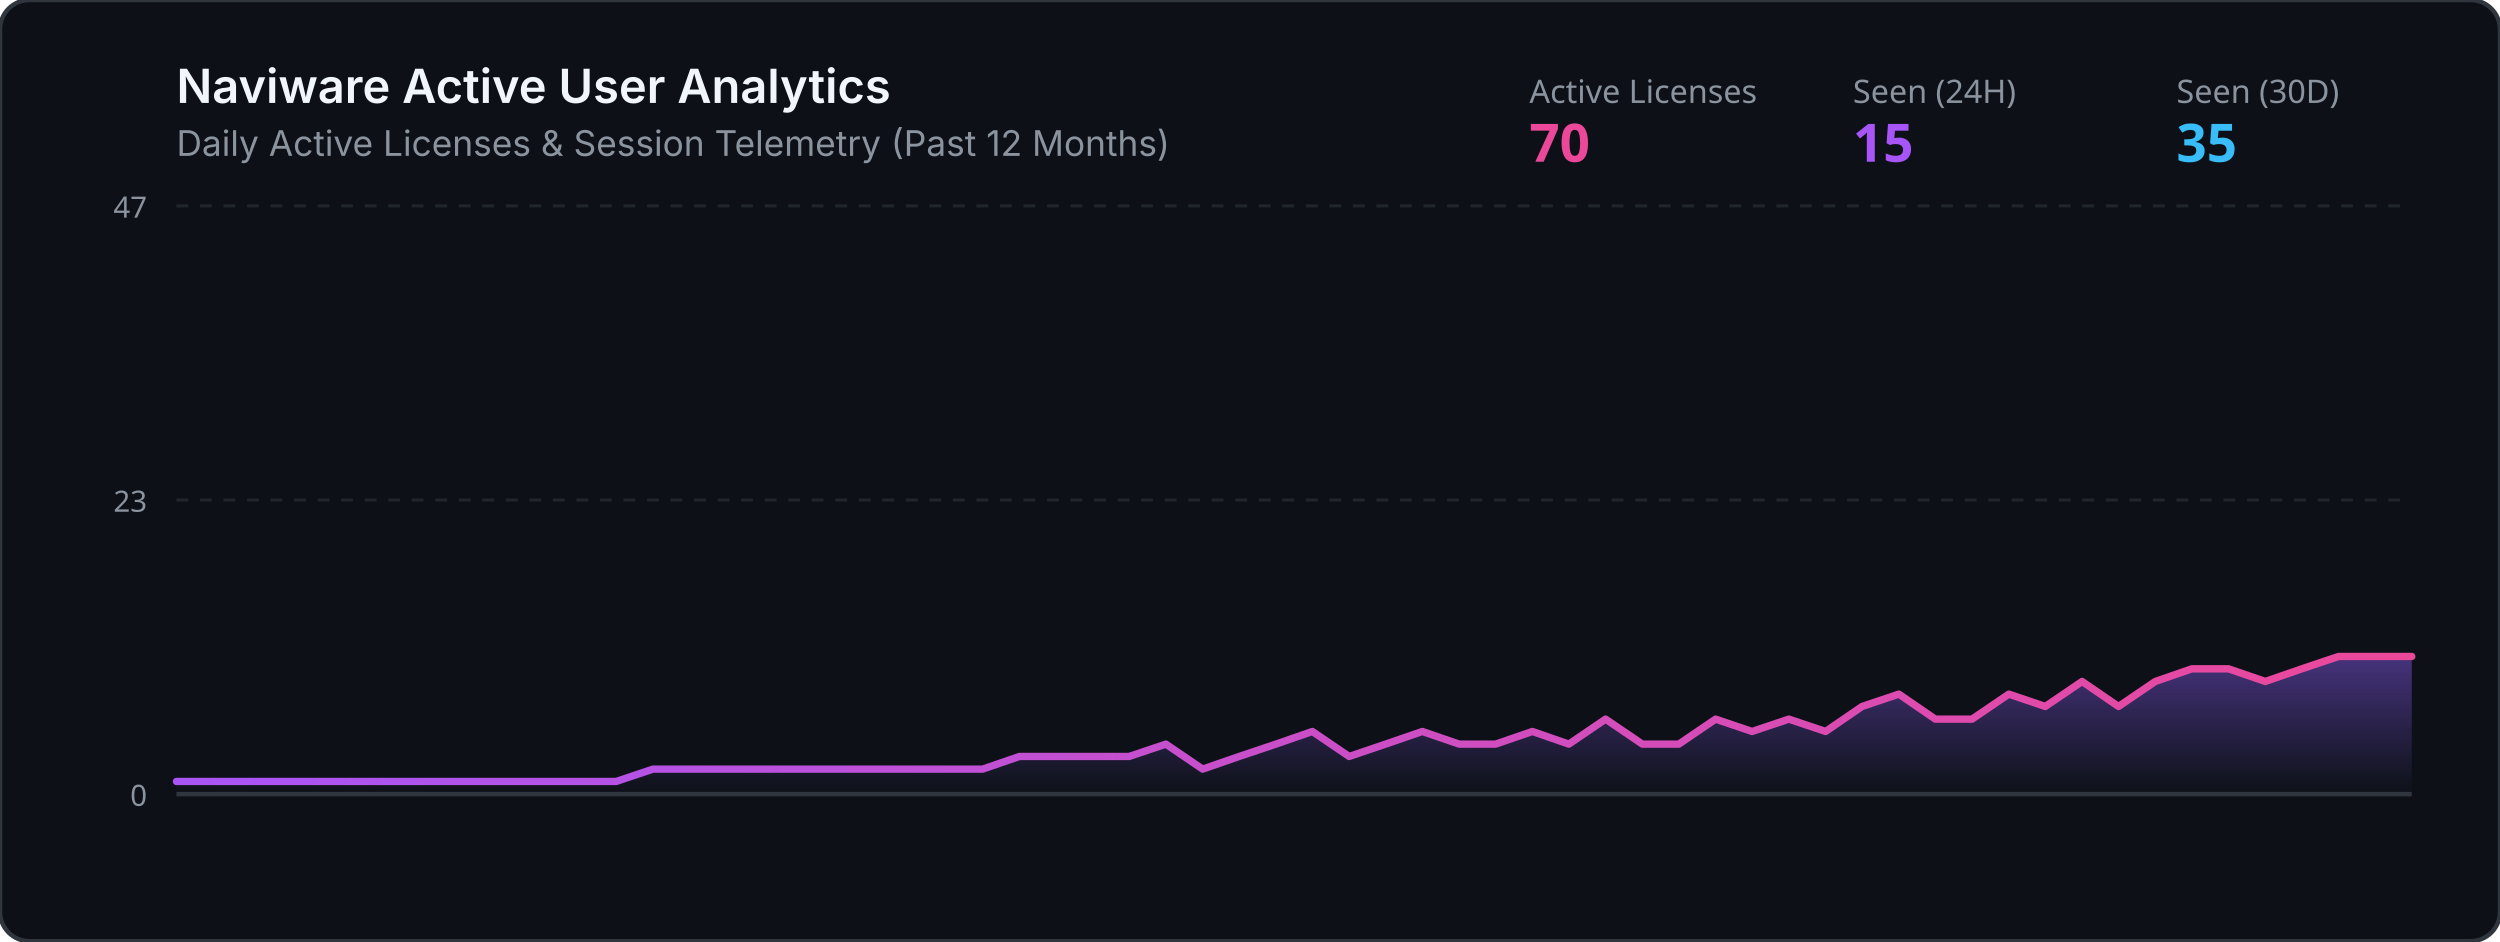
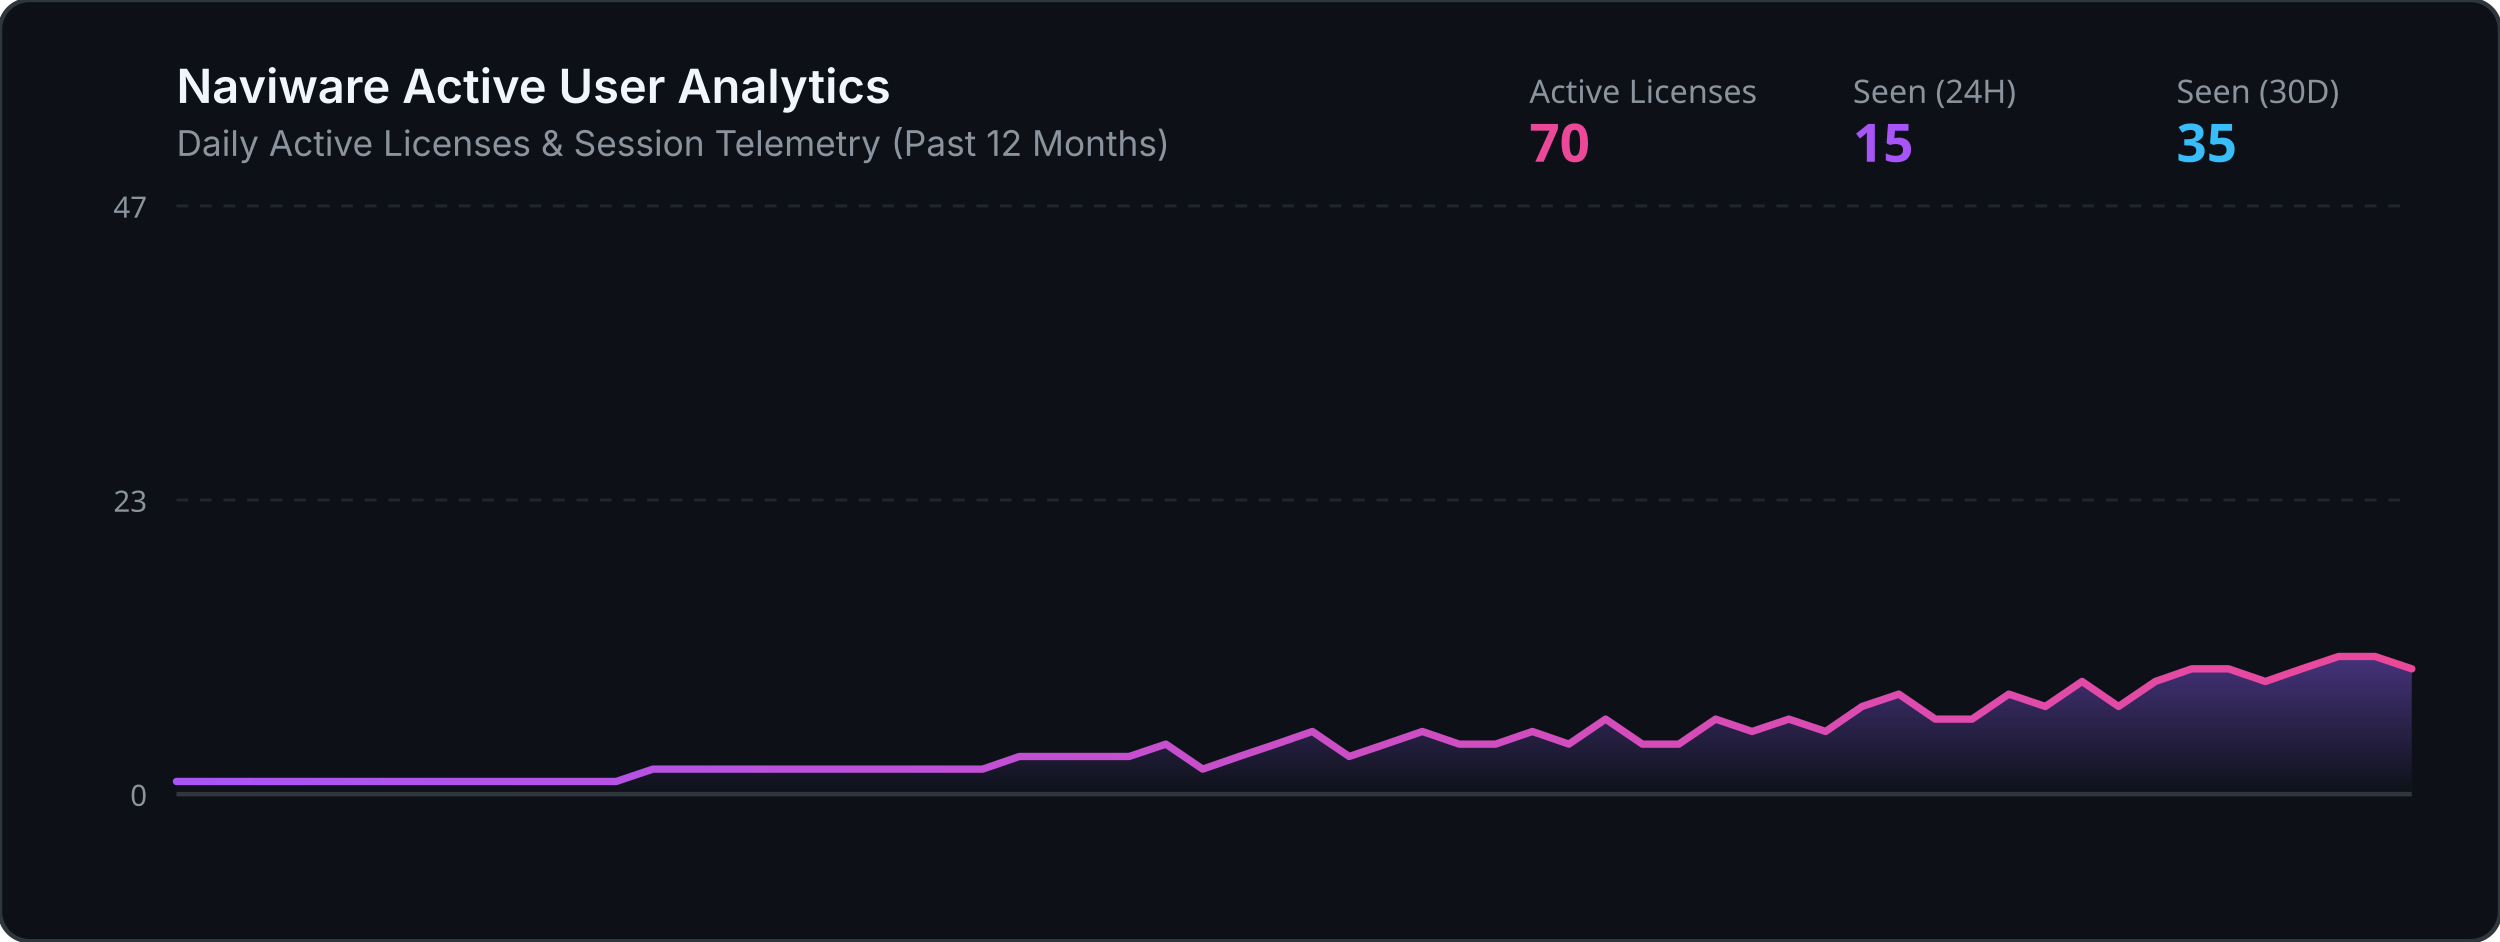
<svg xmlns="http://www.w3.org/2000/svg" viewBox="0 0 850 320" width="100%" height="320">
  <defs>
    <linearGradient id="grad" x1="0%" y1="0%" x2="0%" y2="100%">
      <stop offset="0%" stop-color="#8b5cf6" stop-opacity="0.45" />
      <stop offset="100%" stop-color="#8b5cf6" stop-opacity="0.0" />
    </linearGradient>
    <linearGradient id="lineGrad" x1="0%" y1="0%" x2="100%" y2="0%">
      <stop offset="0%" stop-color="#a855f7" />
      <stop offset="100%" stop-color="#ec4899" />
    </linearGradient>
  </defs>
  <rect width="850" height="320" rx="10" fill="#0d1117" stroke="#30363d" stroke-width="1.5" />
  <text x="60" y="35" fill="#f0f6fc" font-family="-apple-system,BlinkMacSystemFont,Segoe UI,sans-serif" font-size="16" font-weight="600">Naviware Active User Analytics</text>
  <text x="60" y="53" fill="#8b949e" font-family="-apple-system,BlinkMacSystemFont,Segoe UI,sans-serif" font-size="12">Daily Active Licenses &amp; Session Telemetry (Past 12 Months)</text>
  <text x="520" y="35" fill="#8b949e" font-family="sans-serif" font-size="11">Active Licenses</text>
  <text x="520" y="55" fill="#ec4899" font-family="sans-serif" font-size="18" font-weight="bold">70</text>
  <text x="630" y="35" fill="#8b949e" font-family="sans-serif" font-size="11">Seen (24H)</text>
  <text x="630" y="55" fill="#a855f7" font-family="sans-serif" font-size="18" font-weight="bold">15</text>
  <text x="740" y="35" fill="#8b949e" font-family="sans-serif" font-size="11">Seen (30D)</text>
  <text x="740" y="55" fill="#38bdf8" font-family="sans-serif" font-size="18" font-weight="bold">35</text>
  <line x1="60" y1="70" x2="820" y2="70" stroke="#21262d" stroke-width="1" stroke-dasharray="4" />
  <line x1="60" y1="170.0" x2="820" y2="170.0" stroke="#21262d" stroke-width="1" stroke-dasharray="4" />
  <line x1="60" y1="270" x2="820" y2="270" stroke="#30363d" stroke-width="1.5" />
  <text x="50" y="74" fill="#8b949e" font-family="sans-serif" font-size="10" text-anchor="end">47</text>
  <text x="50" y="174.0" fill="#8b949e" font-family="sans-serif" font-size="10" text-anchor="end">23</text>
  <text x="50" y="274" fill="#8b949e" font-family="sans-serif" font-size="10" text-anchor="end">0</text>
-   <polygon points="60,270 60.0,265.7 72.5,265.7 84.9,265.7 97.4,265.7 109.8,265.7 122.3,265.7 134.8,265.7 147.2,265.7 159.7,265.7 172.1,265.7 184.6,265.7 197.0,265.7 209.5,265.7 222.0,261.5 234.4,261.5 246.9,261.5 259.3,261.5 271.8,261.5 284.3,261.5 296.7,261.5 309.2,261.5 321.6,261.5 334.1,261.5 346.6,257.2 359.0,257.2 371.5,257.2 383.9,257.2 396.4,253.0 408.9,261.5 421.3,257.2 433.8,253.0 446.2,248.7 458.7,257.2 471.1,253.0 483.6,248.7 496.1,253.0 508.5,253.0 521.0,248.7 533.4,253.0 545.9,244.5 558.4,253.0 570.8,253.0 583.3,244.5 595.7,248.7 608.2,244.5 620.7,248.7 633.1,240.2 645.6,236.0 658.0,244.5 670.5,244.5 683.0,236.0 695.4,240.2 707.9,231.7 720.3,240.2 732.8,231.7 745.2,227.4 757.7,227.4 770.2,231.7 782.6,227.4 795.1,223.2 807.5,223.2 820.0,223.2 820,270" fill="url(#grad)" />
-   <polyline points="60.0,265.7 72.5,265.7 84.9,265.7 97.4,265.7 109.8,265.7 122.3,265.7 134.8,265.7 147.2,265.7 159.7,265.7 172.1,265.7 184.6,265.7 197.0,265.7 209.5,265.7 222.0,261.5 234.4,261.5 246.9,261.5 259.3,261.5 271.8,261.5 284.3,261.5 296.7,261.5 309.2,261.5 321.6,261.5 334.1,261.5 346.6,257.2 359.0,257.2 371.5,257.2 383.9,257.2 396.4,253.0 408.9,261.5 421.3,257.2 433.8,253.0 446.2,248.7 458.7,257.2 471.1,253.0 483.6,248.7 496.1,253.0 508.5,253.0 521.0,248.7 533.4,253.0 545.9,244.5 558.4,253.0 570.8,253.0 583.3,244.5 595.7,248.7 608.2,244.5 620.7,248.7 633.1,240.2 645.6,236.0 658.0,244.5 670.5,244.5 683.0,236.0 695.4,240.2 707.9,231.7 720.3,240.2 732.8,231.7 745.2,227.4 757.7,227.4 770.2,231.7 782.6,227.4 795.1,223.2 807.5,223.2 820.0,223.2" fill="none" stroke="url(#lineGrad)" stroke-width="2.5" stroke-linecap="round" stroke-linejoin="round" />
+   <polygon points="60,270 60.0,265.7 72.5,265.7 84.9,265.7 97.4,265.7 109.8,265.7 122.3,265.7 134.8,265.7 147.2,265.7 159.7,265.7 172.1,265.7 184.6,265.7 197.0,265.7 209.5,265.7 222.0,261.5 234.4,261.5 246.9,261.5 259.3,261.5 271.8,261.5 284.3,261.5 296.7,261.5 309.2,261.5 321.6,261.5 334.1,261.5 346.6,257.2 359.0,257.2 371.5,257.2 383.9,257.2 396.4,253.0 408.9,261.5 421.3,257.2 433.8,253.0 446.2,248.7 458.7,257.2 471.1,253.0 483.6,248.7 496.1,253.0 508.5,253.0 521.0,248.7 533.4,253.0 545.9,244.5 558.4,253.0 570.8,253.0 583.3,244.5 595.7,248.7 608.2,244.5 620.7,248.7 633.1,240.2 645.6,236.0 658.0,244.5 670.5,244.5 683.0,236.0 695.4,240.2 707.9,231.7 720.3,240.2 732.8,231.7 745.2,227.4 757.7,227.4 770.2,231.7 782.6,227.4 795.1,223.2 807.5,223.2 820.0,227.4 820,270" fill="url(#grad)" />
+   <polyline points="60.0,265.7 72.5,265.7 84.9,265.7 97.4,265.7 109.8,265.7 122.3,265.7 134.8,265.7 147.2,265.7 159.7,265.7 172.1,265.7 184.6,265.7 197.0,265.7 209.5,265.7 222.0,261.5 234.4,261.5 246.9,261.5 259.3,261.5 271.8,261.5 284.3,261.5 296.7,261.5 309.2,261.5 321.6,261.5 334.1,261.5 346.6,257.2 359.0,257.2 371.5,257.2 383.9,257.2 396.4,253.0 408.9,261.5 421.3,257.2 433.8,253.0 446.2,248.7 458.7,257.2 471.1,253.0 483.6,248.7 496.1,253.0 508.5,253.0 521.0,248.7 533.4,253.0 545.9,244.5 558.4,253.0 570.8,253.0 583.3,244.5 595.7,248.7 608.2,244.5 620.7,248.7 633.1,240.2 645.6,236.0 658.0,244.5 670.5,244.5 683.0,236.0 695.4,240.2 707.9,231.7 720.3,240.2 732.8,231.7 745.2,227.4 757.7,227.4 770.2,231.7 782.6,227.4 795.1,223.2 807.5,223.2 820.0,227.4" fill="none" stroke="url(#lineGrad)" stroke-width="2.5" stroke-linecap="round" stroke-linejoin="round" />
</svg>
